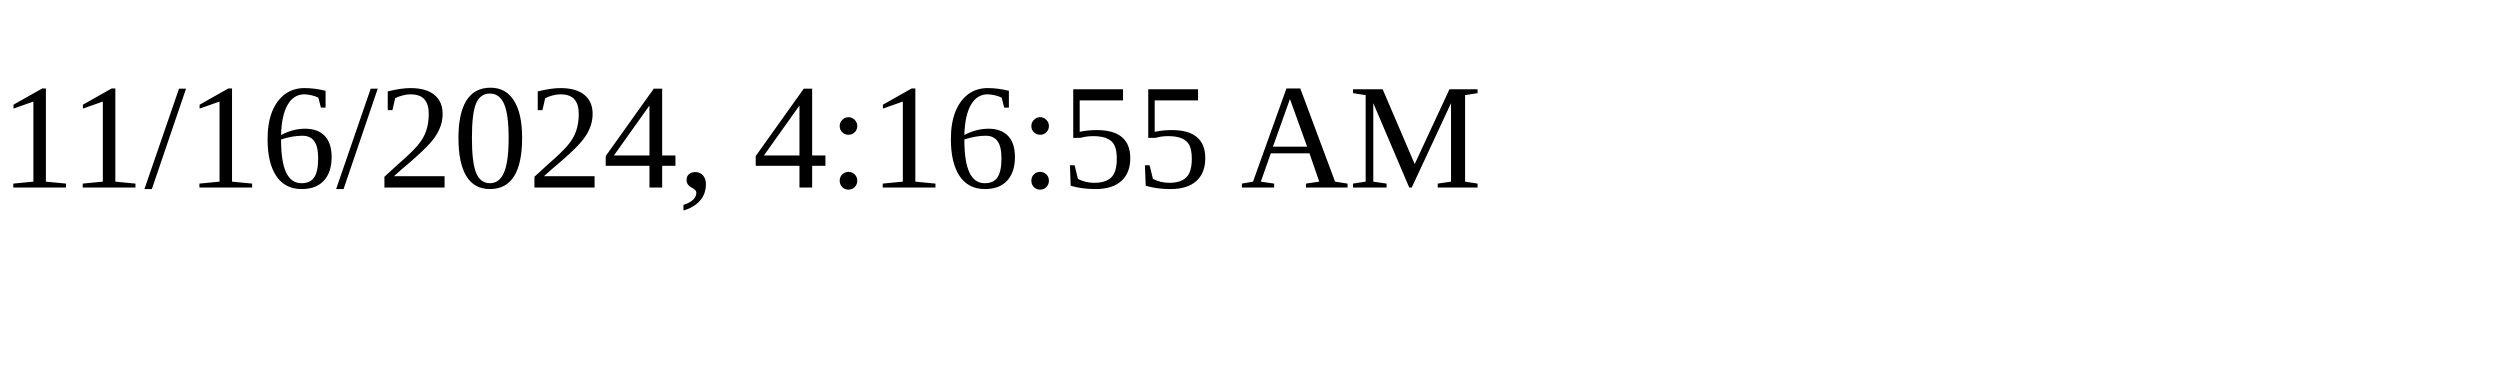
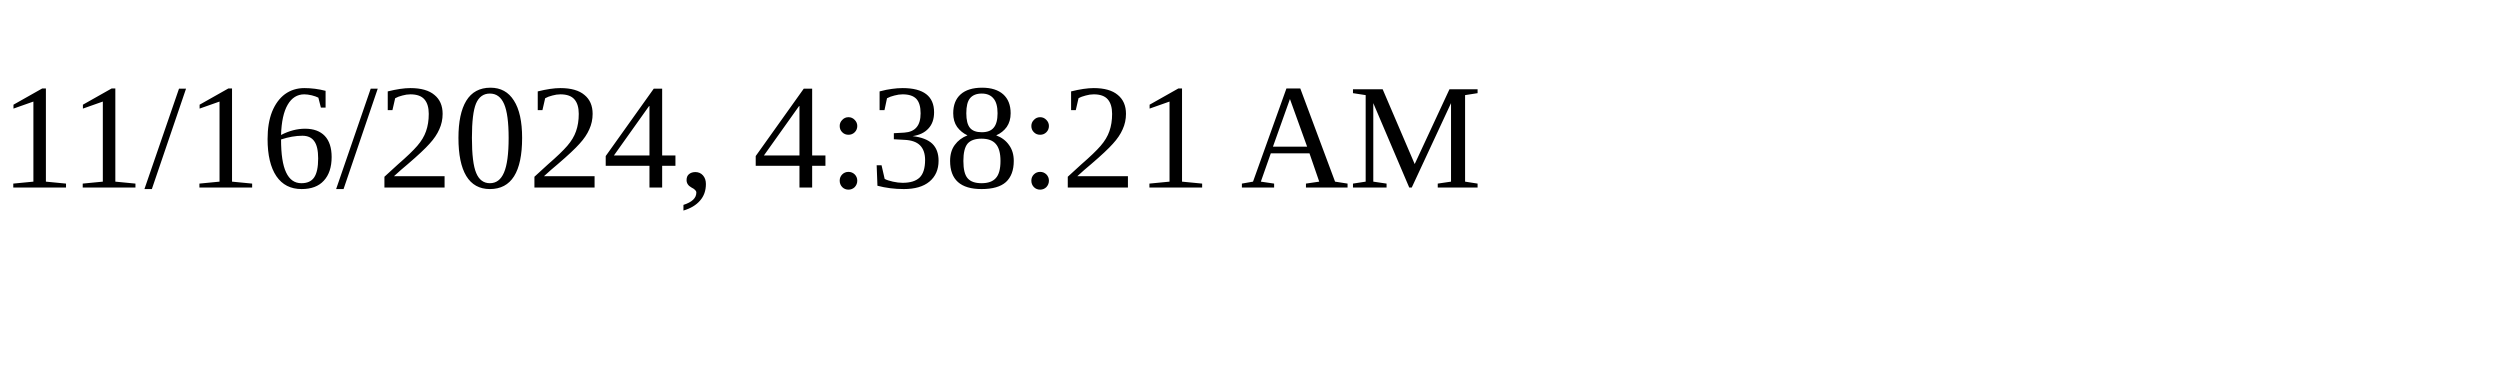
<svg xmlns="http://www.w3.org/2000/svg" height="30" width="200">
-   <text x="0" y="15">11/16/2024, 4:16:55 AM</text>
+   <text x="0" y="15">11/16/2024, 4:38:21 AM</text>
</svg>
